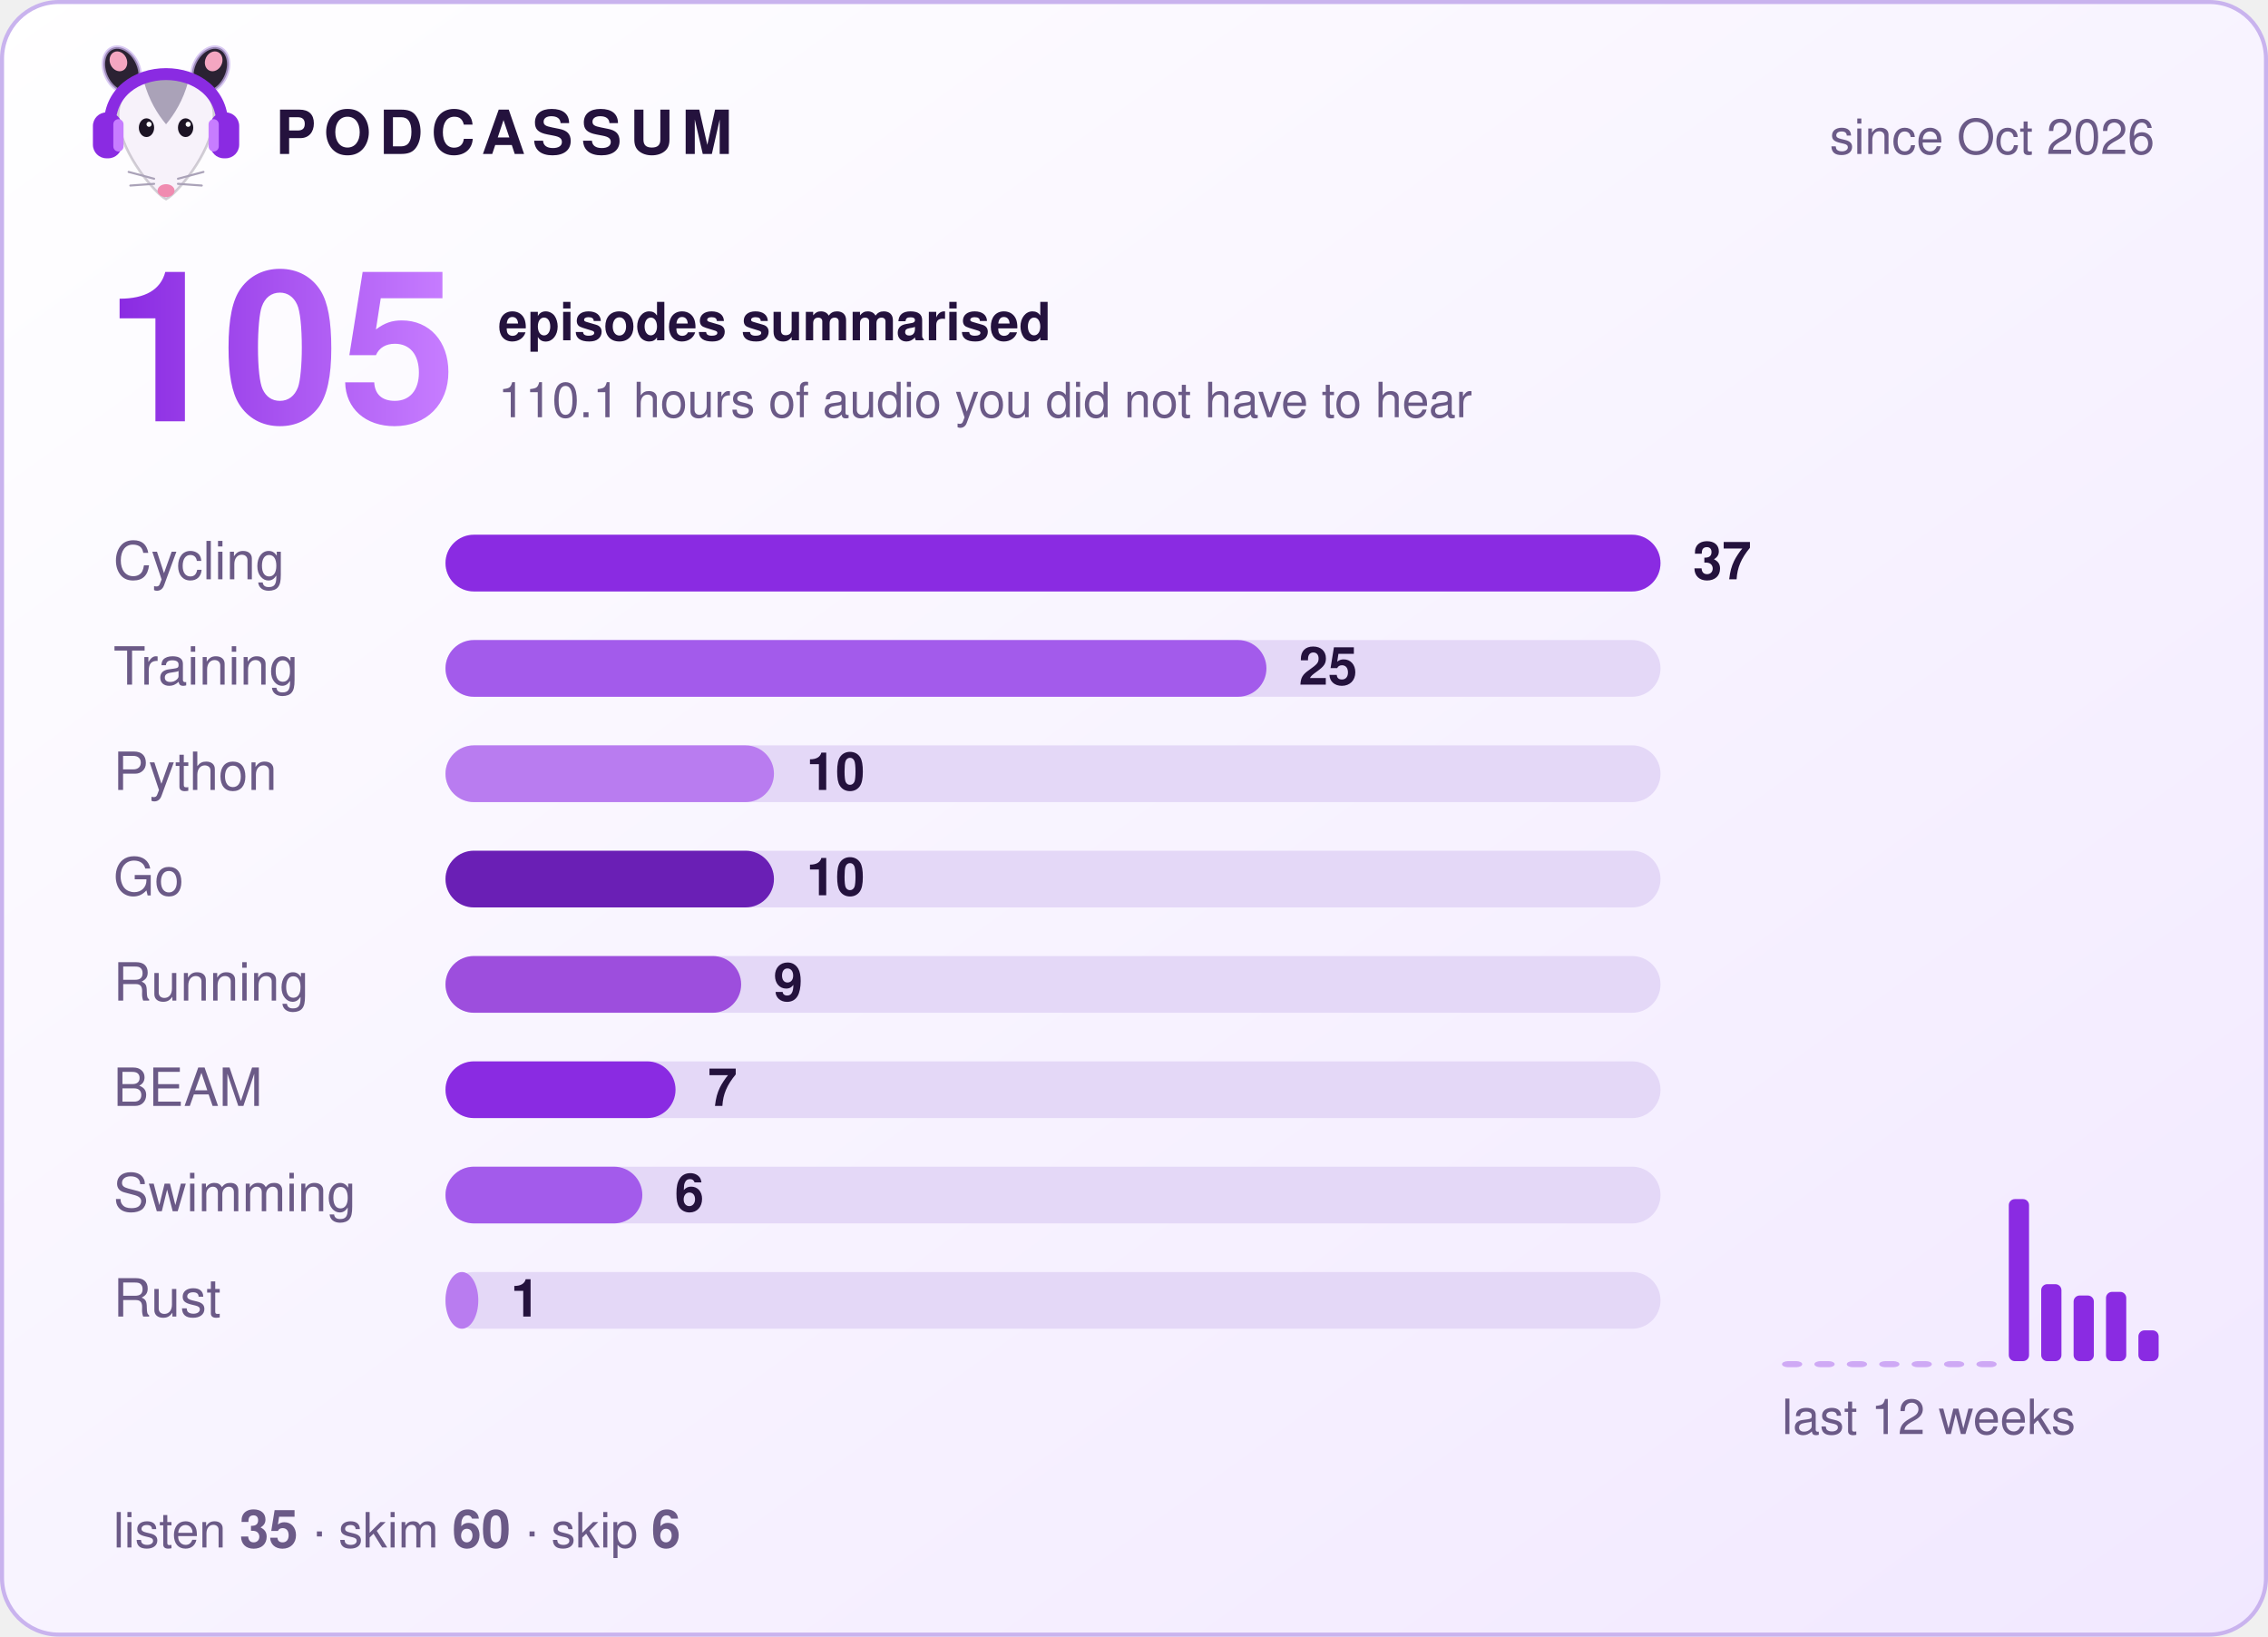
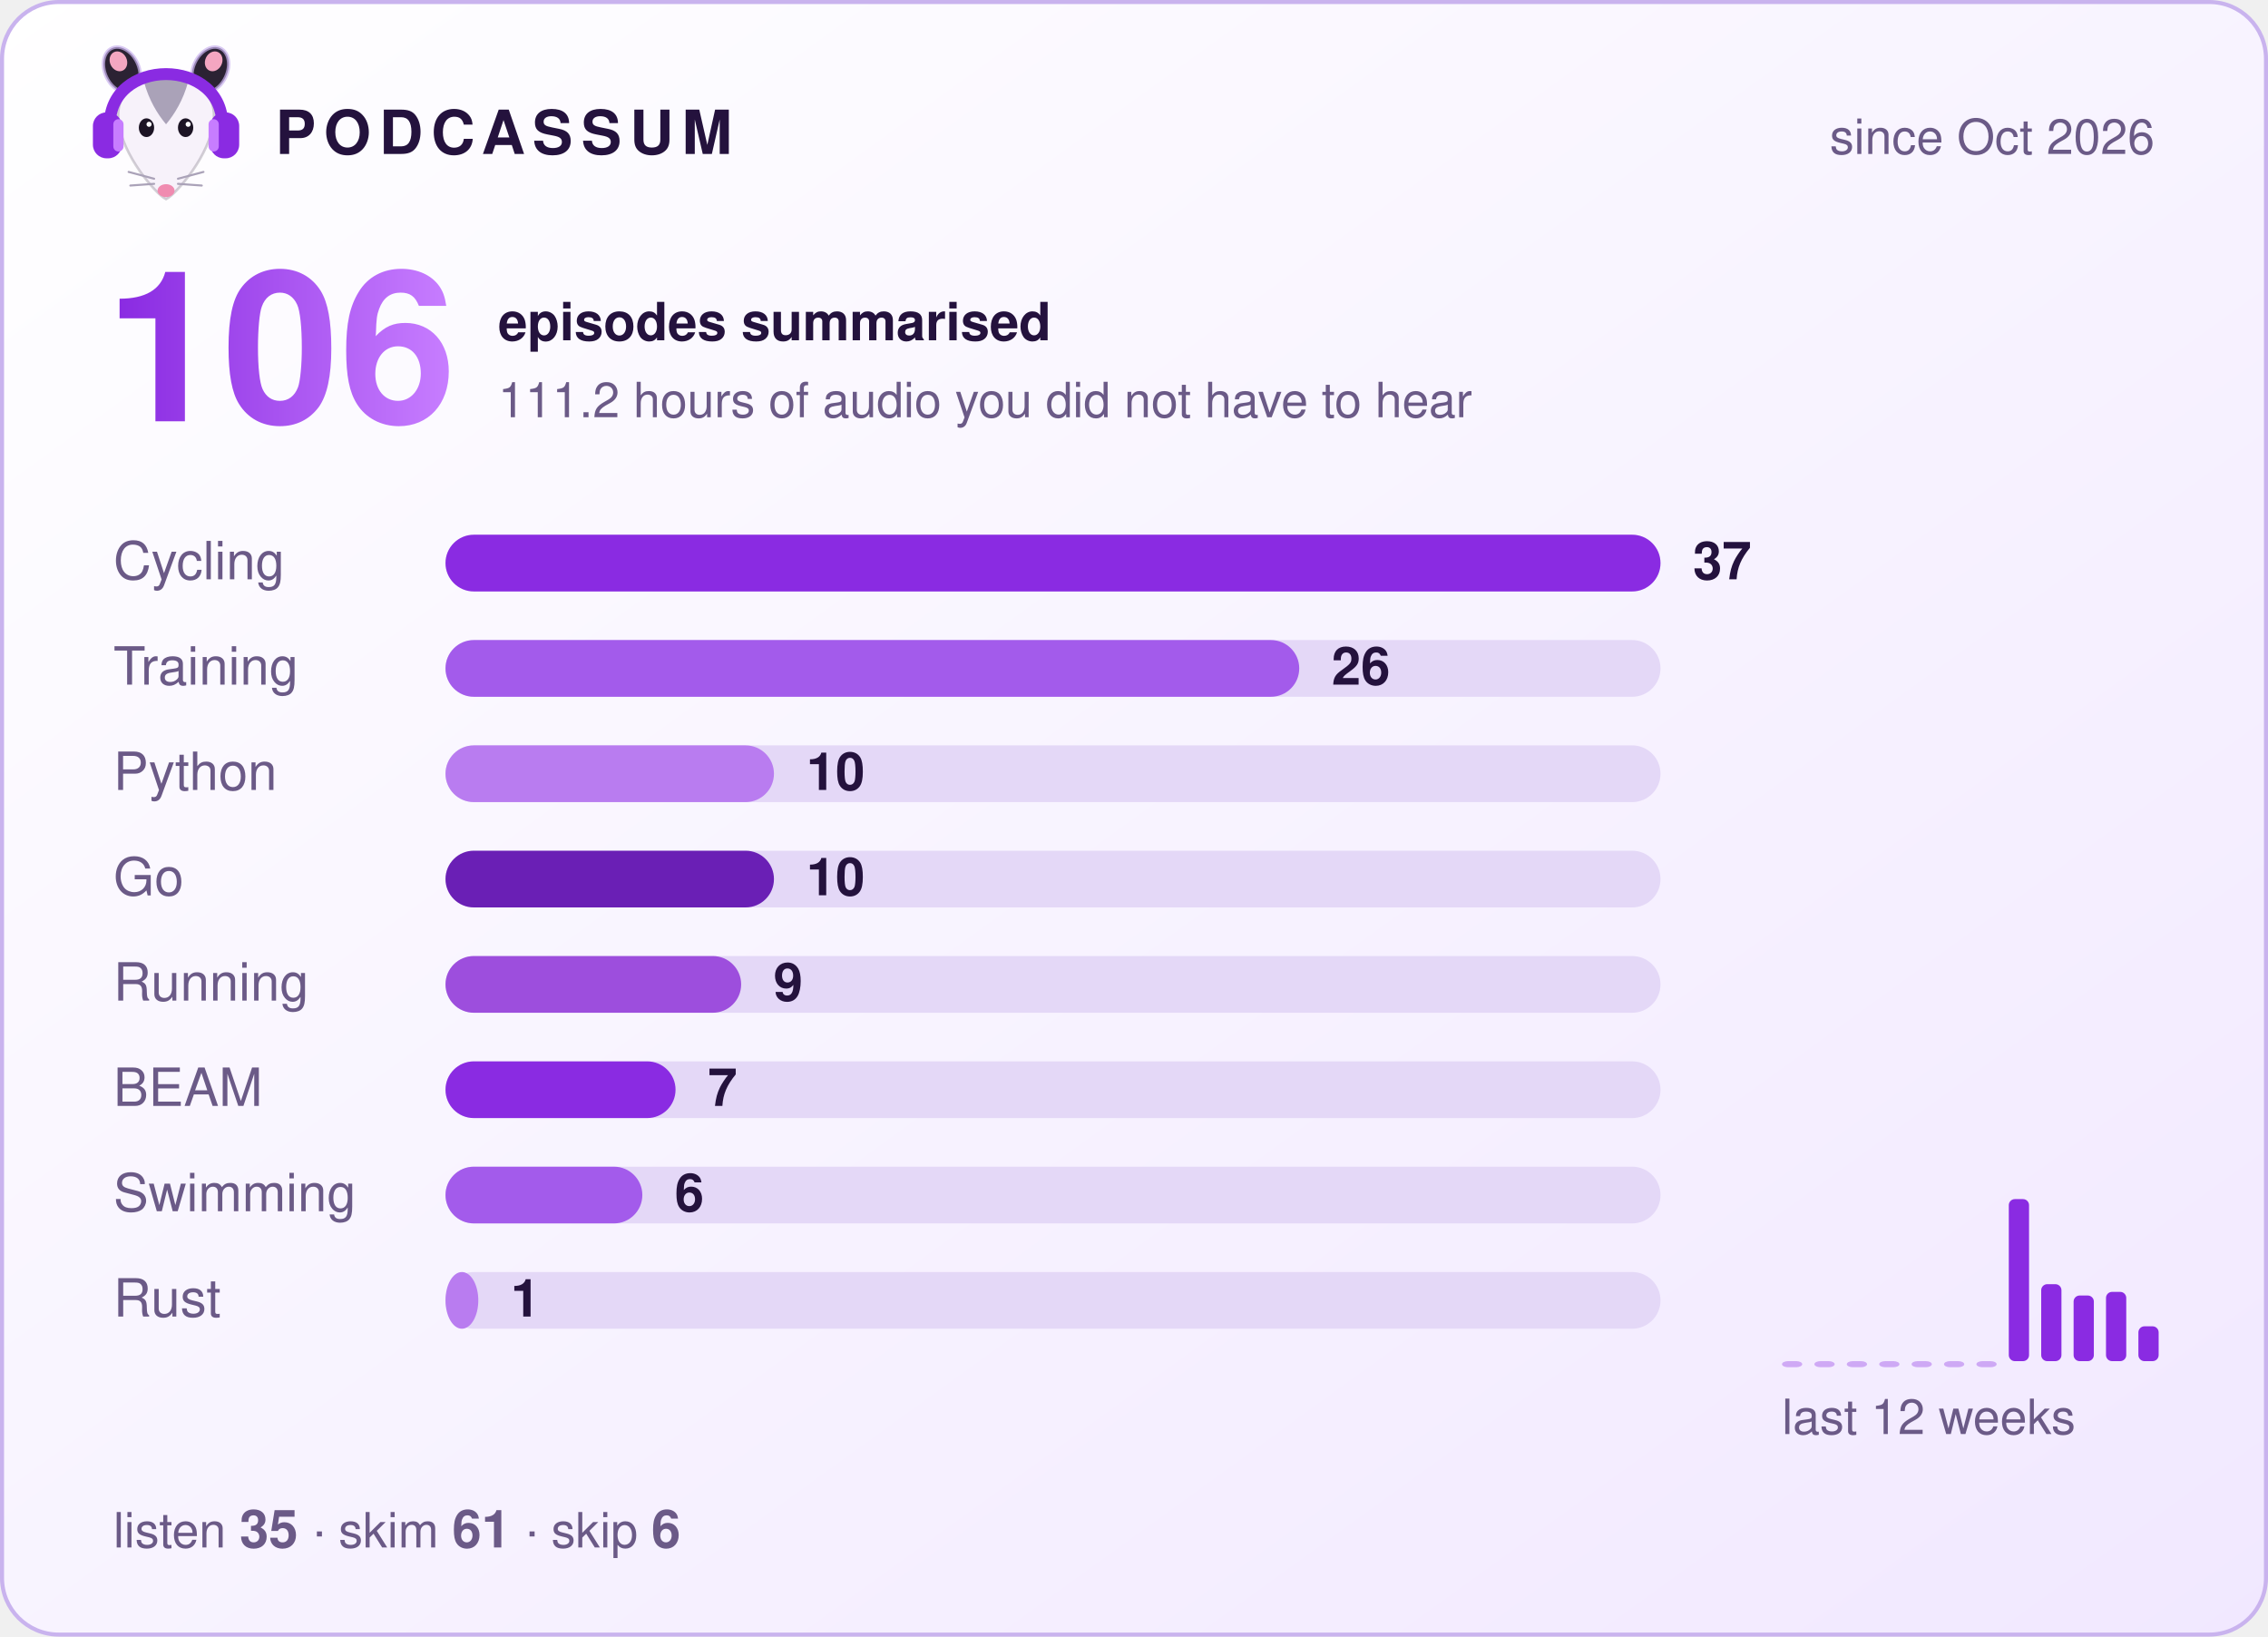
- <svg xmlns="http://www.w3.org/2000/svg" width="560" height="404" viewBox="0 0 560 404" role="img" aria-label="Podcassum: 105 episodes summarised">
+ <svg xmlns="http://www.w3.org/2000/svg" width="560" height="404" viewBox="0 0 560 404" role="img" aria-label="Podcassum: 106 episodes summarised">
  <defs>
    <linearGradient id="bg" x1="0" y1="0" x2="1" y2="1">
      <stop offset="0" stop-color="#ffffff" />
      <stop offset="1" stop-color="#f1e8ff" />
    </linearGradient>
    <linearGradient id="num" x1="0" y1="0" x2="1" y2="0">
      <stop offset="0" stop-color="#8A2BE2" />
      <stop offset="1" stop-color="#C77DFF" />
    </linearGradient>
  </defs>
  <style>
  text { font-family: -apple-system, "Segoe UI", Helvetica, Arial, sans-serif; fill: #24123d; }
  .title { font-size: 15px; font-weight: 700; letter-spacing: 2px; }
  .dim { font-size: 12px; fill: #6b5a87; }
  .big { font-size: 52px; font-weight: 800; fill: url(#num); }
  .label { font-size: 13px; fill: #6b5a87; }
  .count { font-size: 13px; font-weight: 700; }
  .bar { transform-box: fill-box; transform-origin: left; animation: grow 0.9s cubic-bezier(.2,.8,.2,1) both; }
  @keyframes grow { from { transform: scaleX(0); } to { transform: scaleX(1); } }
</style>
  <rect x="0.5" y="0.5" width="559" height="403" rx="14" fill="url(#bg)" stroke="#c9b3ee" />
  <g transform="translate(20,8) scale(0.42)">
    <ellipse cx="24" cy="22" rx="10" ry="14" transform="rotate(-25 24 22)" fill="#2b2233" stroke="#C9B3EE" stroke-opacity=".7" stroke-width="2" />
    <ellipse cx="76" cy="22" rx="10" ry="14" transform="rotate(25 76 22)" fill="#2b2233" stroke="#C9B3EE" stroke-opacity=".7" stroke-width="2" />
    <ellipse cx="22" cy="17" rx="5" ry="6" transform="rotate(-25 22 17)" fill="#f4a6c1" />
    <ellipse cx="78" cy="17" rx="5" ry="6" transform="rotate(25 78 17)" fill="#f4a6c1" />
    <path d="M50 98 C44 95 24 72 22 52 C20 34 35 26 50 26 C65 26 80 34 78 52 C76 72 56 95 50 98 Z" fill="#f7f2fa" stroke="#2b2233" stroke-opacity=".2" stroke-width="1.5" />
    <path d="M37 29 C43 24 57 24 63 29 C60 40 55 48 50 54 C45 48 40 40 37 29 Z" fill="#aaa2b8" />
    <ellipse cx="38.5" cy="56" rx="4.5" ry="5.5" fill="#1c1424" />
    <ellipse cx="61.5" cy="56" rx="4.5" ry="5.5" fill="#1c1424" />
    <circle cx="40" cy="54" r="1.5" fill="#fff" />
    <circle cx="63" cy="54" r="1.5" fill="#fff" />
    <ellipse cx="50" cy="93" rx="5" ry="3.8" fill="#f08bb0" />
    <g stroke="#aaa2b8" stroke-width="1.2" stroke-linecap="round">
      <path d="M43 86 L28 82 M43 89 L29 90 M57 86 L72 82 M57 89 L71 90" />
    </g>
    <path d="M17 56 C15 14 85 14 83 56" fill="none" stroke="#8A2BE2" stroke-width="7" stroke-linecap="round" />
    <rect x="7" y="47" width="17" height="27" rx="8" fill="#8A2BE2" />
    <rect x="76" y="47" width="17" height="27" rx="8" fill="#8A2BE2" />
    <rect x="19" y="51" width="6" height="19" rx="3" fill="#C77DFF" />
    <rect x="75" y="51" width="6" height="19" rx="3" fill="#C77DFF" />
  </g>
  <text x="68" y="38" class="title">PODCASSUM</text>
  <text x="532" y="38" class="dim" text-anchor="end">since Oct 2026</text>
-   <text x="26" y="104" class="big">105</text>
+   <text x="26" y="104" class="big">106</text>
  <text x="123" y="84" class="count">episodes summarised</text>
-   <text x="123" y="103" class="dim">110.1 hours of audio you did not have to hear</text>
+   <text x="123" y="103" class="dim">111.2 hours of audio you did not have to hear</text>
  <text x="28" y="143" class="label">Cycling</text>
  <rect x="110" y="132" width="300" height="14" rx="7" fill="#e4d8f7" />
  <rect x="110" y="132" width="300.0" height="14" rx="7" fill="#8A2BE2" class="bar" style="animation-delay:0.00s" />
  <text x="418.0" y="143" class="count">37</text>
  <text x="28" y="169" class="label">Training</text>
  <rect x="110" y="158" width="300" height="14" rx="7" fill="#e4d8f7" />
-   <rect x="110" y="158" width="202.7" height="14" rx="7" fill="#A35BEB" class="bar" style="animation-delay:0.15s" />
-   <text x="320.7" y="169" class="count">25</text>
+   <rect x="110" y="158" width="210.8" height="14" rx="7" fill="#A35BEB" class="bar" style="animation-delay:0.15s" />
+   <text x="328.8" y="169" class="count">26</text>
  <text x="28" y="195" class="label">Python</text>
  <rect x="110" y="184" width="300" height="14" rx="7" fill="#e4d8f7" />
  <rect x="110" y="184" width="81.1" height="14" rx="7" fill="#B97CF0" class="bar" style="animation-delay:0.30s" />
  <text x="199.1" y="195" class="count">10</text>
  <text x="28" y="221" class="label">Go</text>
  <rect x="110" y="210" width="300" height="14" rx="7" fill="#e4d8f7" />
  <rect x="110" y="210" width="81.1" height="14" rx="7" fill="#6A1FB5" class="bar" style="animation-delay:0.45s" />
  <text x="199.1" y="221" class="count">10</text>
  <text x="28" y="247" class="label">Running</text>
  <rect x="110" y="236" width="300" height="14" rx="7" fill="#e4d8f7" />
  <rect x="110" y="236" width="73.0" height="14" rx="7" fill="#9D4EDD" class="bar" style="animation-delay:0.60s" />
  <text x="191.0" y="247" class="count">9</text>
  <text x="28" y="273" class="label">BEAM</text>
  <rect x="110" y="262" width="300" height="14" rx="7" fill="#e4d8f7" />
  <rect x="110" y="262" width="56.8" height="14" rx="7" fill="#8A2BE2" class="bar" style="animation-delay:0.75s" />
  <text x="174.8" y="273" class="count">7</text>
  <text x="28" y="299" class="label">Swimming</text>
  <rect x="110" y="288" width="300" height="14" rx="7" fill="#e4d8f7" />
  <rect x="110" y="288" width="48.6" height="14" rx="7" fill="#A35BEB" class="bar" style="animation-delay:0.90s" />
  <text x="166.6" y="299" class="count">6</text>
  <text x="28" y="325" class="label">Rust</text>
  <rect x="110" y="314" width="300" height="14" rx="7" fill="#e4d8f7" />
  <rect x="110" y="314" width="8.1" height="14" rx="7" fill="#B97CF0" class="bar" style="animation-delay:1.05s" />
  <text x="126.1" y="325" class="count">1</text>
  <rect x="440" y="336.0" width="5" height="1.5" rx="1.5" fill="#8A2BE2" opacity="0.35" />
  <rect x="448" y="336.0" width="5" height="1.5" rx="1.5" fill="#8A2BE2" opacity="0.35" />
  <rect x="456" y="336.0" width="5" height="1.5" rx="1.5" fill="#8A2BE2" opacity="0.35" />
  <rect x="464" y="336.0" width="5" height="1.5" rx="1.5" fill="#8A2BE2" opacity="0.35" />
  <rect x="472" y="336.0" width="5" height="1.5" rx="1.5" fill="#8A2BE2" opacity="0.35" />
  <rect x="480" y="336.0" width="5" height="1.5" rx="1.5" fill="#8A2BE2" opacity="0.35" />
  <rect x="488" y="336.0" width="5" height="1.5" rx="1.5" fill="#8A2BE2" opacity="0.35" />
  <rect x="496" y="296.0" width="5" height="40.0" rx="1.5" fill="#8A2BE2" opacity="1" />
  <rect x="504" y="317.0" width="5" height="19.0" rx="1.5" fill="#8A2BE2" opacity="1" />
  <rect x="512" y="319.8" width="5" height="16.2" rx="1.5" fill="#8A2BE2" opacity="1" />
  <rect x="520" y="318.9" width="5" height="17.1" rx="1.5" fill="#8A2BE2" opacity="1" />
-   <rect x="528" y="328.4" width="5" height="7.6" rx="1.5" fill="#8A2BE2" opacity="1" />
+   <rect x="528" y="327.4" width="5" height="8.6" rx="1.5" fill="#8A2BE2" opacity="1" />
  <text x="440" y="354" class="dim">last 12 weeks</text>
-   <text x="28" y="382" class="dim">listen <tspan class="count">35</tspan>  ·  skim <tspan class="count">60</tspan>  ·  skip <tspan class="count">6</tspan>
+   <text x="28" y="382" class="dim">listen <tspan class="count">35</tspan>  ·  skim <tspan class="count">61</tspan>  ·  skip <tspan class="count">6</tspan>
  </text>
</svg>
